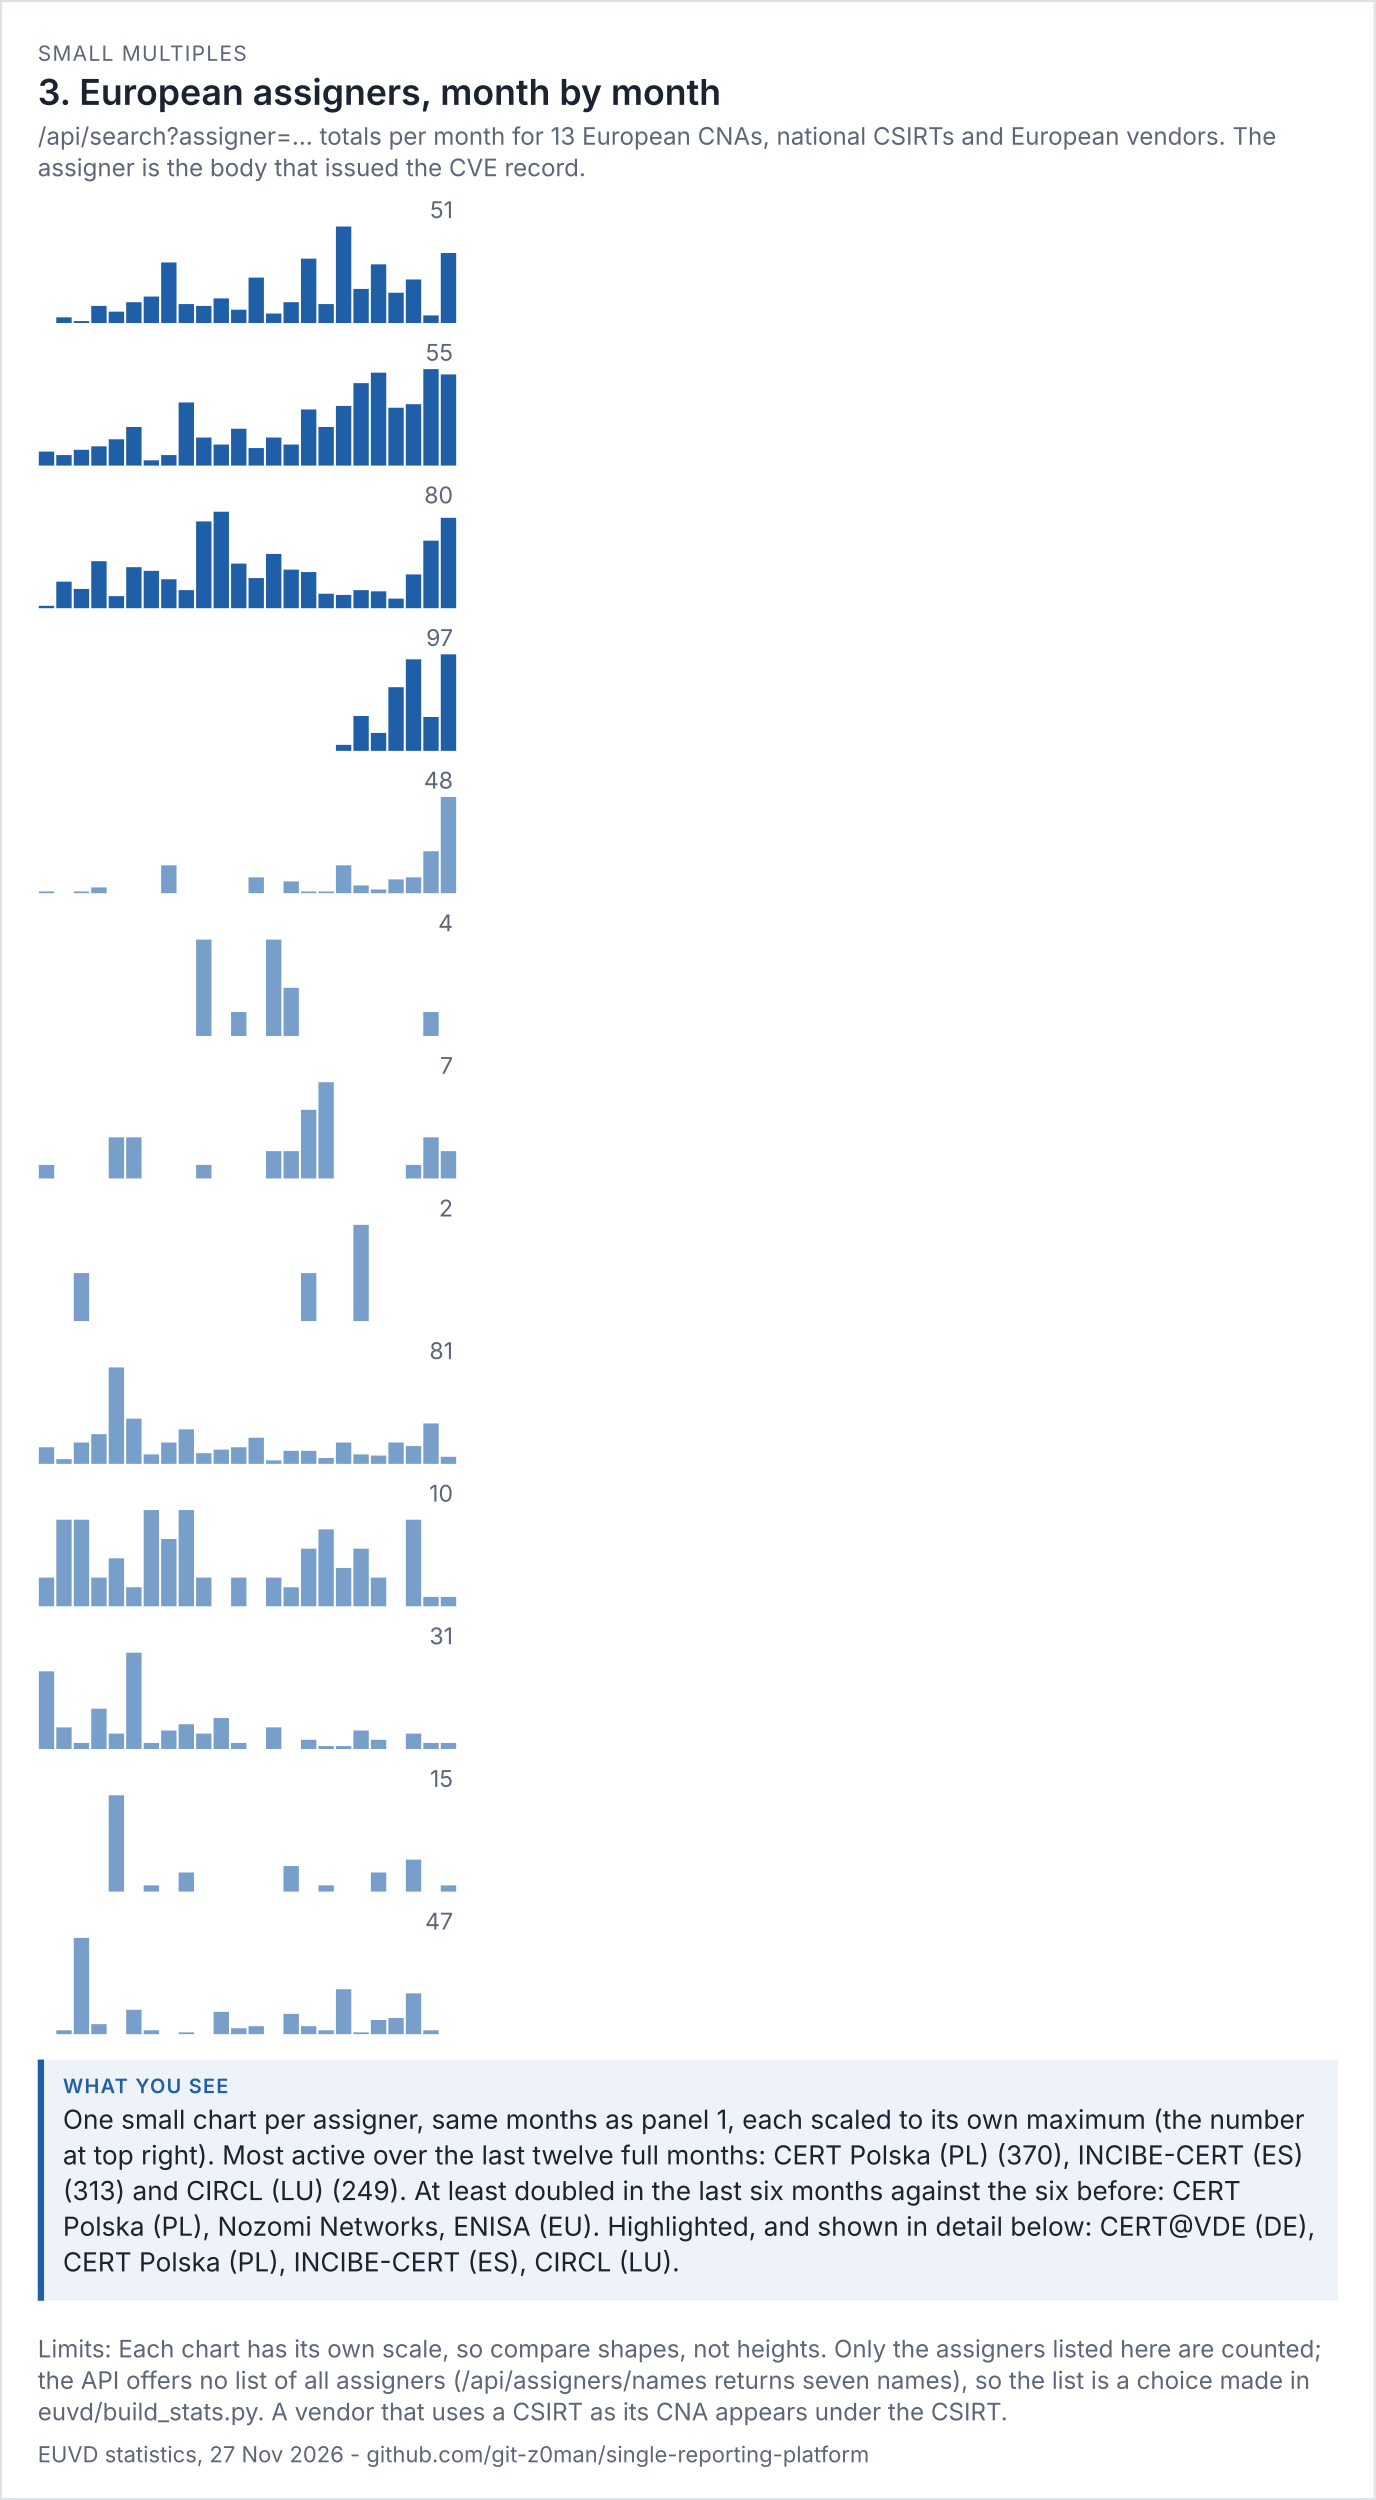
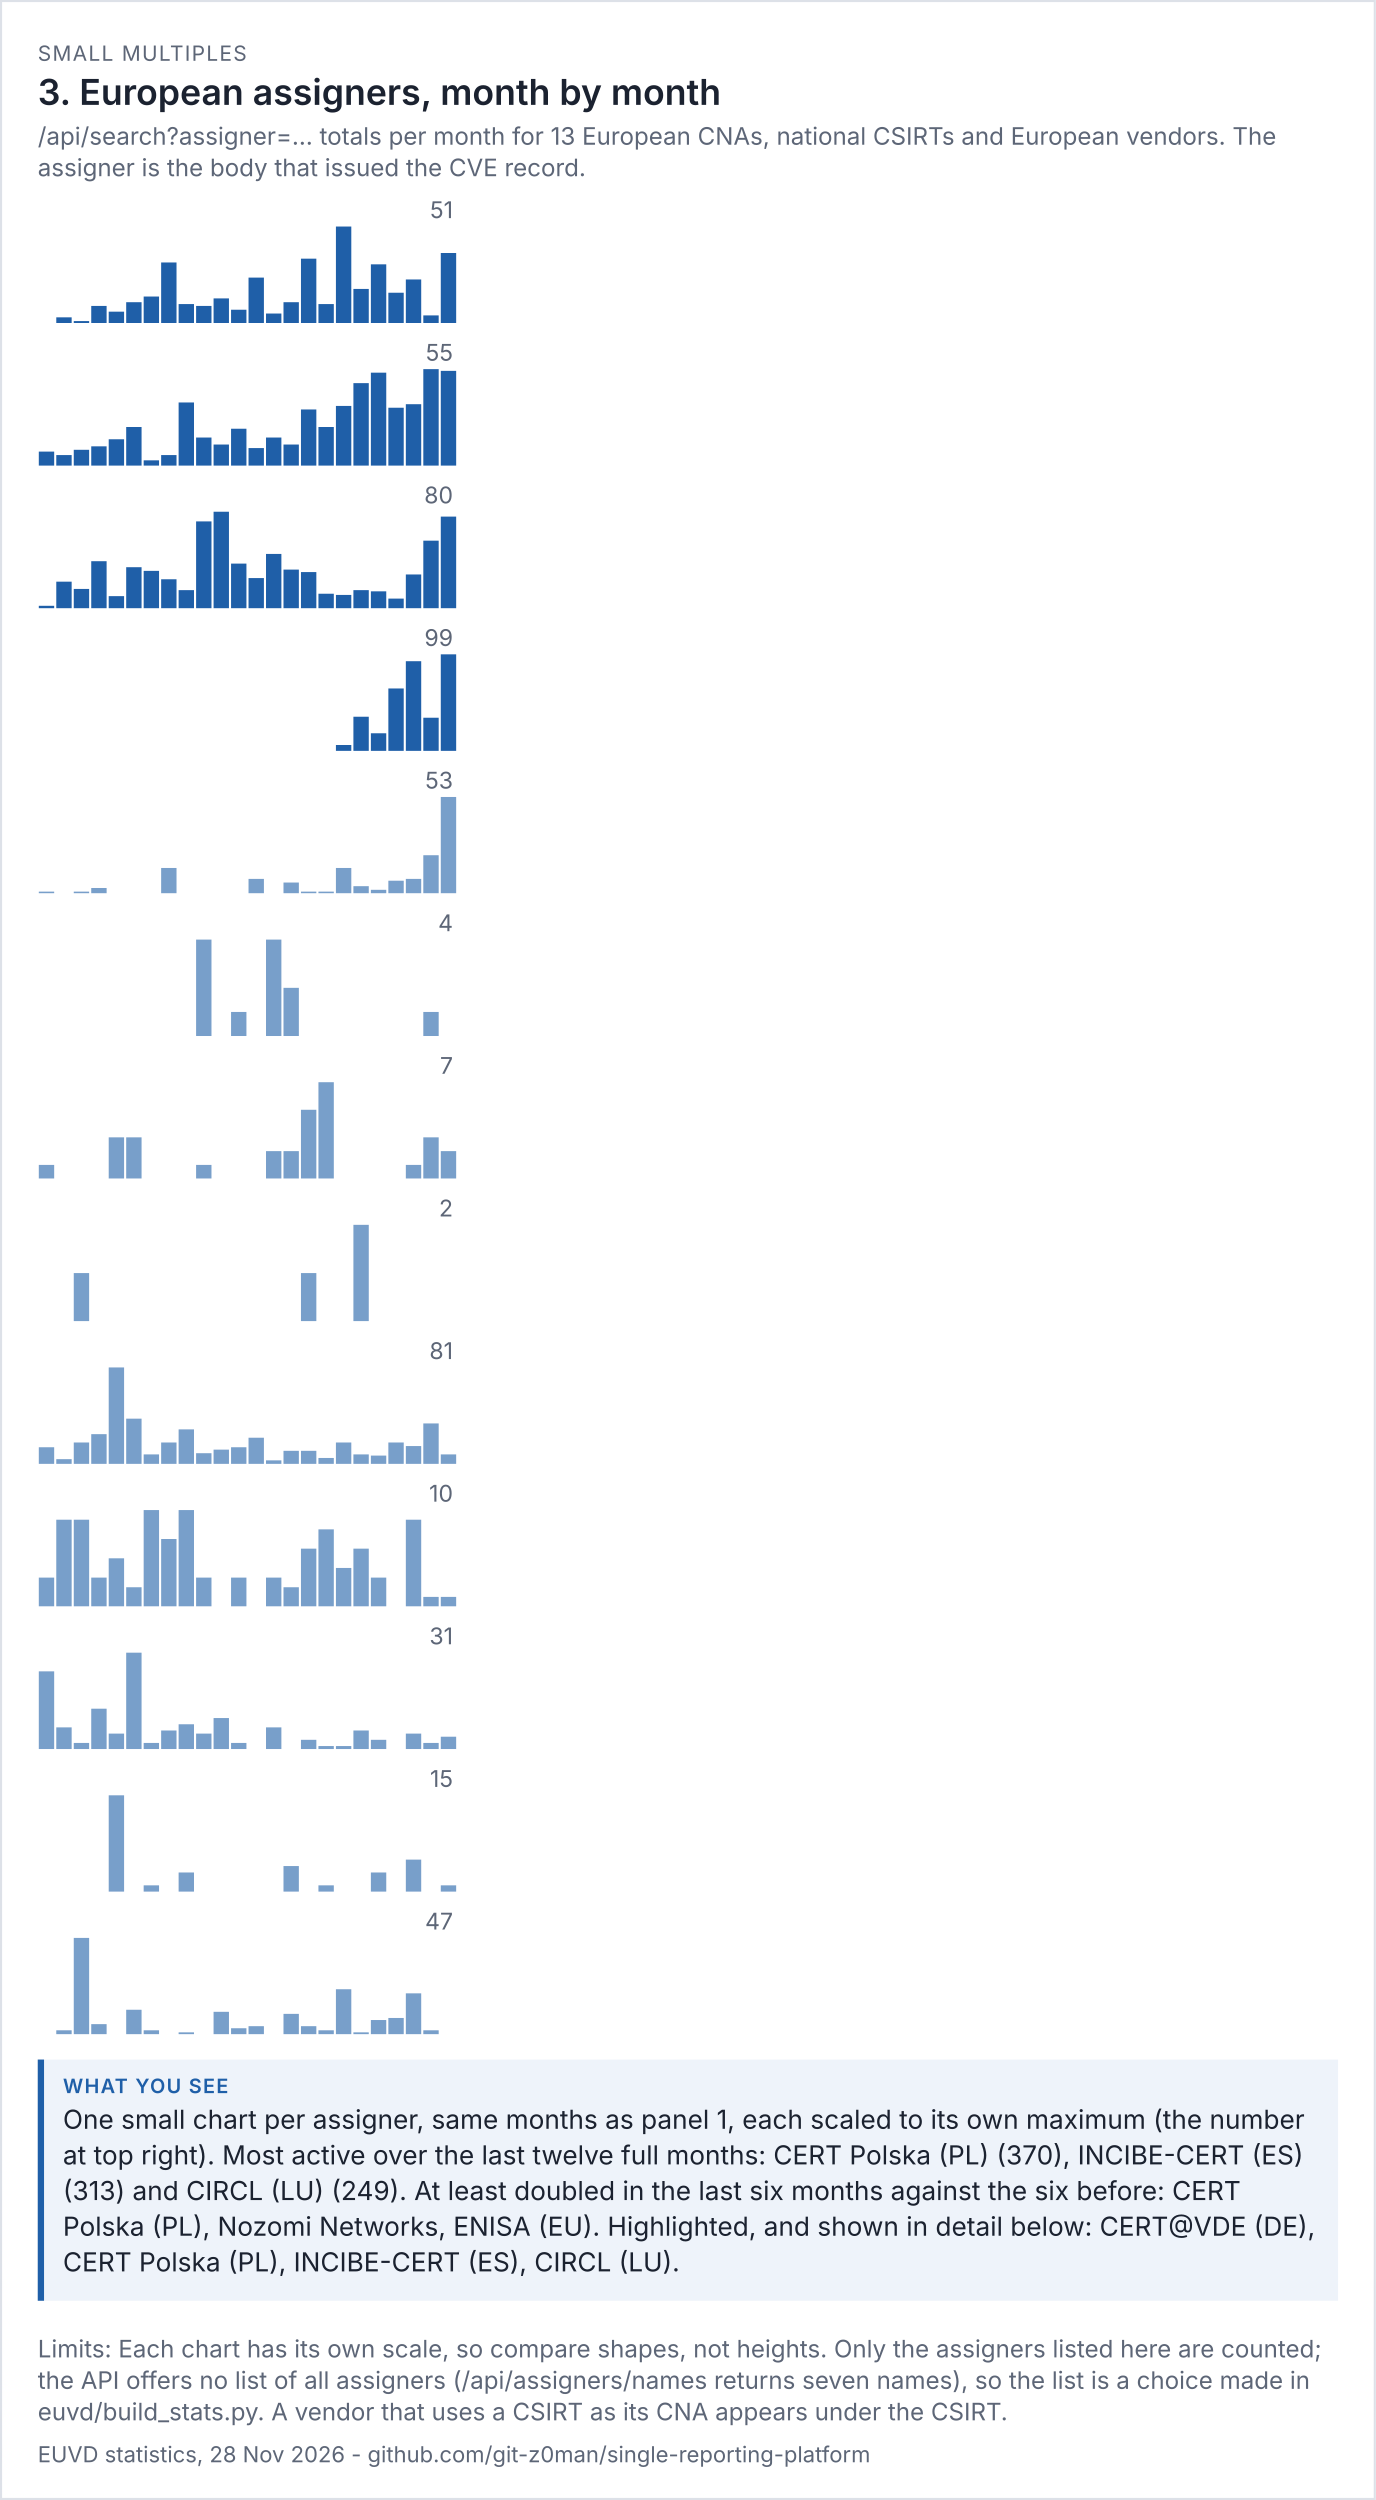
<svg xmlns="http://www.w3.org/2000/svg" viewBox="0 0 656 1192" width="656" height="1192" font-family="system-ui,-apple-system,'Segoe UI',sans-serif">
  <rect width="100%" height="100%" fill="#ffffff" />
  <rect x="0.5" y="0.5" width="655" height="1191" fill="none" stroke="#dde1e8" />
  <text x="18" y="29" font-size="10" letter-spacing="0.6" fill="#5d6677">SMALL MULTIPLES</text>
  <text x="18" y="50" font-size="17" fill="#1b2230" font-weight="600">3. European assigners, month by month</text>
  <text x="18" y="69" font-size="11.5" fill="#5d6677">/api/search?assigner=... totals per month for 13 European CNAs, national CSIRTs and European vendors. The</text>
  <text x="18" y="84" font-size="11.5" fill="#5d6677">assigner is the body that issued the CVE record.</text>
  <g transform="translate(18,94) scale(1)" font-size="11">
    <svg viewBox="0 0 200 60" role="img" width="200" height="60">
      <g>
        <text x="198" y="10" text-anchor="end" fill="rgb(93, 102, 119)">51</text>
        <rect x="0.5" y="60" width="7.333" height="0" fill="rgb(31, 95, 168)" opacity="1" />
        <rect x="8.833" y="57.294" width="7.333" height="2.706" fill="rgb(31, 95, 168)" opacity="1" />
        <rect x="17.167" y="59.098" width="7.333" height="0.902" fill="rgb(31, 95, 168)" opacity="1" />
        <rect x="25.5" y="51.882" width="7.333" height="8.118" fill="rgb(31, 95, 168)" opacity="1" />
        <rect x="33.833" y="54.588" width="7.333" height="5.412" fill="rgb(31, 95, 168)" opacity="1" />
        <rect x="42.167" y="50.078" width="7.333" height="9.922" fill="rgb(31, 95, 168)" opacity="1" />
        <rect x="50.5" y="47.373" width="7.333" height="12.627" fill="rgb(31, 95, 168)" opacity="1" />
        <rect x="58.833" y="31.137" width="7.333" height="28.863" fill="rgb(31, 95, 168)" opacity="1" />
        <rect x="67.167" y="50.98" width="7.333" height="9.02" fill="rgb(31, 95, 168)" opacity="1" />
        <rect x="75.5" y="51.882" width="7.333" height="8.118" fill="rgb(31, 95, 168)" opacity="1" />
        <rect x="83.833" y="48.275" width="7.333" height="11.725" fill="rgb(31, 95, 168)" opacity="1" />
        <rect x="92.167" y="53.686" width="7.333" height="6.314" fill="rgb(31, 95, 168)" opacity="1" />
        <rect x="100.5" y="38.353" width="7.333" height="21.647" fill="rgb(31, 95, 168)" opacity="1" />
        <rect x="108.833" y="55.49" width="7.333" height="4.51" fill="rgb(31, 95, 168)" opacity="1" />
        <rect x="117.167" y="50.078" width="7.333" height="9.922" fill="rgb(31, 95, 168)" opacity="1" />
        <rect x="125.5" y="29.333" width="7.333" height="30.667" fill="rgb(31, 95, 168)" opacity="1" />
        <rect x="133.833" y="50.98" width="7.333" height="9.02" fill="rgb(31, 95, 168)" opacity="1" />
        <rect x="142.167" y="14" width="7.333" height="46" fill="rgb(31, 95, 168)" opacity="1" />
        <rect x="150.5" y="43.765" width="7.333" height="16.235" fill="rgb(31, 95, 168)" opacity="1" />
        <rect x="158.833" y="32.039" width="7.333" height="27.961" fill="rgb(31, 95, 168)" opacity="1" />
        <rect x="167.167" y="45.569" width="7.333" height="14.431" fill="rgb(31, 95, 168)" opacity="1" />
        <rect x="175.5" y="39.255" width="7.333" height="20.745" fill="rgb(31, 95, 168)" opacity="1" />
        <rect x="183.833" y="56.392" width="7.333" height="3.608" fill="rgb(31, 95, 168)" opacity="1" />
        <rect x="192.167" y="26.627" width="7.333" height="33.373" fill="rgb(31, 95, 168)" opacity="1" />
      </g>
    </svg>
  </g>
  <g transform="translate(18,162) scale(1)" font-size="11">
    <svg viewBox="0 0 200 60" role="img" width="200" height="60">
      <g>
        <text x="198" y="10" text-anchor="end" fill="rgb(93, 102, 119)">55</text>
        <rect x="0.5" y="53.309" width="7.333" height="6.691" fill="rgb(31, 95, 168)" opacity="1" />
        <rect x="8.833" y="54.982" width="7.333" height="5.018" fill="rgb(31, 95, 168)" opacity="1" />
        <rect x="17.167" y="52.473" width="7.333" height="7.527" fill="rgb(31, 95, 168)" opacity="1" />
        <rect x="25.5" y="50.8" width="7.333" height="9.2" fill="rgb(31, 95, 168)" opacity="1" />
        <rect x="33.833" y="47.455" width="7.333" height="12.545" fill="rgb(31, 95, 168)" opacity="1" />
        <rect x="42.167" y="41.6" width="7.333" height="18.4" fill="rgb(31, 95, 168)" opacity="1" />
        <rect x="50.5" y="57.491" width="7.333" height="2.509" fill="rgb(31, 95, 168)" opacity="1" />
        <rect x="58.833" y="54.982" width="7.333" height="5.018" fill="rgb(31, 95, 168)" opacity="1" />
        <rect x="67.167" y="29.891" width="7.333" height="30.109" fill="rgb(31, 95, 168)" opacity="1" />
        <rect x="75.5" y="46.618" width="7.333" height="13.382" fill="rgb(31, 95, 168)" opacity="1" />
        <rect x="83.833" y="49.964" width="7.333" height="10.036" fill="rgb(31, 95, 168)" opacity="1" />
        <rect x="92.167" y="42.436" width="7.333" height="17.564" fill="rgb(31, 95, 168)" opacity="1" />
        <rect x="100.5" y="51.636" width="7.333" height="8.364" fill="rgb(31, 95, 168)" opacity="1" />
        <rect x="108.833" y="46.618" width="7.333" height="13.382" fill="rgb(31, 95, 168)" opacity="1" />
        <rect x="117.167" y="49.964" width="7.333" height="10.036" fill="rgb(31, 95, 168)" opacity="1" />
        <rect x="125.5" y="33.236" width="7.333" height="26.764" fill="rgb(31, 95, 168)" opacity="1" />
        <rect x="133.833" y="41.6" width="7.333" height="18.4" fill="rgb(31, 95, 168)" opacity="1" />
        <rect x="142.167" y="31.564" width="7.333" height="28.436" fill="rgb(31, 95, 168)" opacity="1" />
        <rect x="150.5" y="20.691" width="7.333" height="39.309" fill="rgb(31, 95, 168)" opacity="1" />
        <rect x="158.833" y="15.673" width="7.333" height="44.327" fill="rgb(31, 95, 168)" opacity="1" />
        <rect x="167.167" y="32.4" width="7.333" height="27.6" fill="rgb(31, 95, 168)" opacity="1" />
        <rect x="175.5" y="30.727" width="7.333" height="29.273" fill="rgb(31, 95, 168)" opacity="1" />
        <rect x="183.833" y="14" width="7.333" height="46" fill="rgb(31, 95, 168)" opacity="1" />
-         <rect x="192.167" y="16.509" width="7.333" height="43.491" fill="rgb(31, 95, 168)" opacity="1" />
+         <rect x="192.167" y="14.836" width="7.333" height="45.164" fill="rgb(31, 95, 168)" opacity="1" />
      </g>
    </svg>
  </g>
  <g transform="translate(18,230) scale(1)" font-size="11">
    <svg viewBox="0 0 200 60" role="img" width="200" height="60">
      <g>
        <text x="198" y="10" text-anchor="end" fill="rgb(93, 102, 119)">80</text>
        <rect x="0.5" y="58.85" width="7.333" height="1.15" fill="rgb(31, 95, 168)" opacity="1" />
        <rect x="8.833" y="47.35" width="7.333" height="12.65" fill="rgb(31, 95, 168)" opacity="1" />
        <rect x="17.167" y="50.8" width="7.333" height="9.2" fill="rgb(31, 95, 168)" opacity="1" />
        <rect x="25.5" y="37.575" width="7.333" height="22.425" fill="rgb(31, 95, 168)" opacity="1" />
        <rect x="33.833" y="54.25" width="7.333" height="5.75" fill="rgb(31, 95, 168)" opacity="1" />
        <rect x="42.167" y="40.45" width="7.333" height="19.55" fill="rgb(31, 95, 168)" opacity="1" />
        <rect x="50.5" y="42.175" width="7.333" height="17.825" fill="rgb(31, 95, 168)" opacity="1" />
        <rect x="58.833" y="46.2" width="7.333" height="13.8" fill="rgb(31, 95, 168)" opacity="1" />
        <rect x="67.167" y="51.375" width="7.333" height="8.625" fill="rgb(31, 95, 168)" opacity="1" />
        <rect x="75.5" y="18.6" width="7.333" height="41.4" fill="rgb(31, 95, 168)" opacity="1" />
        <rect x="83.833" y="14" width="7.333" height="46" fill="rgb(31, 95, 168)" opacity="1" />
        <rect x="92.167" y="38.725" width="7.333" height="21.275" fill="rgb(31, 95, 168)" opacity="1" />
        <rect x="100.5" y="45.625" width="7.333" height="14.375" fill="rgb(31, 95, 168)" opacity="1" />
        <rect x="108.833" y="34.125" width="7.333" height="25.875" fill="rgb(31, 95, 168)" opacity="1" />
        <rect x="117.167" y="41.6" width="7.333" height="18.4" fill="rgb(31, 95, 168)" opacity="1" />
        <rect x="125.5" y="42.75" width="7.333" height="17.25" fill="rgb(31, 95, 168)" opacity="1" />
        <rect x="133.833" y="53.1" width="7.333" height="6.9" fill="rgb(31, 95, 168)" opacity="1" />
        <rect x="142.167" y="53.675" width="7.333" height="6.325" fill="rgb(31, 95, 168)" opacity="1" />
        <rect x="150.5" y="51.375" width="7.333" height="8.625" fill="rgb(31, 95, 168)" opacity="1" />
        <rect x="158.833" y="51.95" width="7.333" height="8.05" fill="rgb(31, 95, 168)" opacity="1" />
        <rect x="167.167" y="55.4" width="7.333" height="4.6" fill="rgb(31, 95, 168)" opacity="1" />
        <rect x="175.5" y="43.9" width="7.333" height="16.1" fill="rgb(31, 95, 168)" opacity="1" />
        <rect x="183.833" y="27.8" width="7.333" height="32.2" fill="rgb(31, 95, 168)" opacity="1" />
-         <rect x="192.167" y="16.875" width="7.333" height="43.125" fill="rgb(31, 95, 168)" opacity="1" />
+         <rect x="192.167" y="16.3" width="7.333" height="43.7" fill="rgb(31, 95, 168)" opacity="1" />
      </g>
    </svg>
  </g>
  <g transform="translate(18,298) scale(1)" font-size="11">
    <svg viewBox="0 0 200 60" role="img" width="200" height="60">
      <g>
-         <text x="198" y="10" text-anchor="end" fill="rgb(93, 102, 119)">97</text>
+         <text x="198" y="10" text-anchor="end" fill="rgb(93, 102, 119)">99</text>
        <rect x="0.5" y="60" width="7.333" height="0" fill="rgb(31, 95, 168)" opacity="1" />
        <rect x="8.833" y="60" width="7.333" height="0" fill="rgb(31, 95, 168)" opacity="1" />
        <rect x="17.167" y="60" width="7.333" height="0" fill="rgb(31, 95, 168)" opacity="1" />
        <rect x="25.5" y="60" width="7.333" height="0" fill="rgb(31, 95, 168)" opacity="1" />
        <rect x="33.833" y="60" width="7.333" height="0" fill="rgb(31, 95, 168)" opacity="1" />
        <rect x="42.167" y="60" width="7.333" height="0" fill="rgb(31, 95, 168)" opacity="1" />
        <rect x="50.5" y="60" width="7.333" height="0" fill="rgb(31, 95, 168)" opacity="1" />
        <rect x="58.833" y="60" width="7.333" height="0" fill="rgb(31, 95, 168)" opacity="1" />
        <rect x="67.167" y="60" width="7.333" height="0" fill="rgb(31, 95, 168)" opacity="1" />
        <rect x="75.5" y="60" width="7.333" height="0" fill="rgb(31, 95, 168)" opacity="1" />
        <rect x="83.833" y="60" width="7.333" height="0" fill="rgb(31, 95, 168)" opacity="1" />
        <rect x="92.167" y="60" width="7.333" height="0" fill="rgb(31, 95, 168)" opacity="1" />
        <rect x="100.5" y="60" width="7.333" height="0" fill="rgb(31, 95, 168)" opacity="1" />
        <rect x="108.833" y="60" width="7.333" height="0" fill="rgb(31, 95, 168)" opacity="1" />
        <rect x="117.167" y="60" width="7.333" height="0" fill="rgb(31, 95, 168)" opacity="1" />
        <rect x="125.5" y="60" width="7.333" height="0" fill="rgb(31, 95, 168)" opacity="1" />
        <rect x="133.833" y="60" width="7.333" height="0" fill="rgb(31, 95, 168)" opacity="1" />
-         <rect x="142.167" y="57.155" width="7.333" height="2.845" fill="rgb(31, 95, 168)" opacity="1" />
-         <rect x="150.5" y="43.402" width="7.333" height="16.598" fill="rgb(31, 95, 168)" opacity="1" />
-         <rect x="158.833" y="51.464" width="7.333" height="8.536" fill="rgb(31, 95, 168)" opacity="1" />
-         <rect x="167.167" y="29.649" width="7.333" height="30.351" fill="rgb(31, 95, 168)" opacity="1" />
-         <rect x="175.5" y="16.371" width="7.333" height="43.629" fill="rgb(31, 95, 168)" opacity="1" />
-         <rect x="183.833" y="43.876" width="7.333" height="16.124" fill="rgb(31, 95, 168)" opacity="1" />
+         <rect x="142.167" y="57.212" width="7.333" height="2.788" fill="rgb(31, 95, 168)" opacity="1" />
+         <rect x="150.5" y="43.737" width="7.333" height="16.263" fill="rgb(31, 95, 168)" opacity="1" />
+         <rect x="158.833" y="51.636" width="7.333" height="8.364" fill="rgb(31, 95, 168)" opacity="1" />
+         <rect x="167.167" y="30.263" width="7.333" height="29.737" fill="rgb(31, 95, 168)" opacity="1" />
+         <rect x="175.5" y="17.253" width="7.333" height="42.747" fill="rgb(31, 95, 168)" opacity="1" />
+         <rect x="183.833" y="44.202" width="7.333" height="15.798" fill="rgb(31, 95, 168)" opacity="1" />
        <rect x="192.167" y="14" width="7.333" height="46" fill="rgb(31, 95, 168)" opacity="1" />
      </g>
    </svg>
  </g>
  <g transform="translate(18,366) scale(1)" font-size="11">
    <svg viewBox="0 0 200 60" role="img" width="200" height="60">
      <g>
-         <text x="198" y="10" text-anchor="end" fill="rgb(93, 102, 119)">48</text>
-         <rect x="0.5" y="59.042" width="7.333" height="0.958" fill="rgb(75, 127, 184)" opacity="0.75" />
+         <text x="198" y="10" text-anchor="end" fill="rgb(93, 102, 119)">53</text>
+         <rect x="0.5" y="59.132" width="7.333" height="0.868" fill="rgb(75, 127, 184)" opacity="0.75" />
        <rect x="8.833" y="60" width="7.333" height="0" fill="rgb(75, 127, 184)" opacity="0.75" />
-         <rect x="17.167" y="59.042" width="7.333" height="0.958" fill="rgb(75, 127, 184)" opacity="0.75" />
-         <rect x="25.5" y="57.125" width="7.333" height="2.875" fill="rgb(75, 127, 184)" opacity="0.75" />
+         <rect x="17.167" y="59.132" width="7.333" height="0.868" fill="rgb(75, 127, 184)" opacity="0.75" />
+         <rect x="25.5" y="57.396" width="7.333" height="2.604" fill="rgb(75, 127, 184)" opacity="0.75" />
        <rect x="33.833" y="60" width="7.333" height="0" fill="rgb(75, 127, 184)" opacity="0.75" />
        <rect x="42.167" y="60" width="7.333" height="0" fill="rgb(75, 127, 184)" opacity="0.75" />
        <rect x="50.5" y="60" width="7.333" height="0" fill="rgb(75, 127, 184)" opacity="0.75" />
-         <rect x="58.833" y="46.583" width="7.333" height="13.417" fill="rgb(75, 127, 184)" opacity="0.75" />
+         <rect x="58.833" y="47.849" width="7.333" height="12.151" fill="rgb(75, 127, 184)" opacity="0.75" />
        <rect x="67.167" y="60" width="7.333" height="0" fill="rgb(75, 127, 184)" opacity="0.75" />
        <rect x="75.5" y="60" width="7.333" height="0" fill="rgb(75, 127, 184)" opacity="0.75" />
        <rect x="83.833" y="60" width="7.333" height="0" fill="rgb(75, 127, 184)" opacity="0.75" />
        <rect x="92.167" y="60" width="7.333" height="0" fill="rgb(75, 127, 184)" opacity="0.75" />
-         <rect x="100.5" y="52.333" width="7.333" height="7.667" fill="rgb(75, 127, 184)" opacity="0.75" />
+         <rect x="100.5" y="53.057" width="7.333" height="6.943" fill="rgb(75, 127, 184)" opacity="0.75" />
        <rect x="108.833" y="60" width="7.333" height="0" fill="rgb(75, 127, 184)" opacity="0.75" />
-         <rect x="117.167" y="54.25" width="7.333" height="5.75" fill="rgb(75, 127, 184)" opacity="0.75" />
-         <rect x="125.5" y="59.042" width="7.333" height="0.958" fill="rgb(75, 127, 184)" opacity="0.75" />
-         <rect x="133.833" y="59.042" width="7.333" height="0.958" fill="rgb(75, 127, 184)" opacity="0.75" />
-         <rect x="142.167" y="46.583" width="7.333" height="13.417" fill="rgb(75, 127, 184)" opacity="0.75" />
-         <rect x="150.5" y="56.167" width="7.333" height="3.833" fill="rgb(75, 127, 184)" opacity="0.75" />
-         <rect x="158.833" y="58.083" width="7.333" height="1.917" fill="rgb(75, 127, 184)" opacity="0.75" />
-         <rect x="167.167" y="53.292" width="7.333" height="6.708" fill="rgb(75, 127, 184)" opacity="0.75" />
-         <rect x="175.5" y="52.333" width="7.333" height="7.667" fill="rgb(75, 127, 184)" opacity="0.75" />
-         <rect x="183.833" y="39.875" width="7.333" height="20.125" fill="rgb(75, 127, 184)" opacity="0.75" />
+         <rect x="117.167" y="54.792" width="7.333" height="5.208" fill="rgb(75, 127, 184)" opacity="0.75" />
+         <rect x="125.5" y="59.132" width="7.333" height="0.868" fill="rgb(75, 127, 184)" opacity="0.75" />
+         <rect x="133.833" y="59.132" width="7.333" height="0.868" fill="rgb(75, 127, 184)" opacity="0.75" />
+         <rect x="142.167" y="47.849" width="7.333" height="12.151" fill="rgb(75, 127, 184)" opacity="0.75" />
+         <rect x="150.5" y="56.528" width="7.333" height="3.472" fill="rgb(75, 127, 184)" opacity="0.75" />
+         <rect x="158.833" y="58.264" width="7.333" height="1.736" fill="rgb(75, 127, 184)" opacity="0.75" />
+         <rect x="167.167" y="53.925" width="7.333" height="6.075" fill="rgb(75, 127, 184)" opacity="0.75" />
+         <rect x="175.5" y="53.057" width="7.333" height="6.943" fill="rgb(75, 127, 184)" opacity="0.75" />
+         <rect x="183.833" y="41.774" width="7.333" height="18.226" fill="rgb(75, 127, 184)" opacity="0.75" />
        <rect x="192.167" y="14" width="7.333" height="46" fill="rgb(75, 127, 184)" opacity="0.75" />
      </g>
    </svg>
  </g>
  <g transform="translate(18,434) scale(1)" font-size="11">
    <svg viewBox="0 0 200 60" role="img" width="200" height="60">
      <g>
        <text x="198" y="10" text-anchor="end" fill="rgb(93, 102, 119)">4</text>
        <rect x="0.5" y="60" width="7.333" height="0" fill="rgb(75, 127, 184)" opacity="0.75" />
        <rect x="8.833" y="60" width="7.333" height="0" fill="rgb(75, 127, 184)" opacity="0.75" />
        <rect x="17.167" y="60" width="7.333" height="0" fill="rgb(75, 127, 184)" opacity="0.75" />
        <rect x="25.5" y="60" width="7.333" height="0" fill="rgb(75, 127, 184)" opacity="0.75" />
        <rect x="33.833" y="60" width="7.333" height="0" fill="rgb(75, 127, 184)" opacity="0.75" />
        <rect x="42.167" y="60" width="7.333" height="0" fill="rgb(75, 127, 184)" opacity="0.75" />
        <rect x="50.5" y="60" width="7.333" height="0" fill="rgb(75, 127, 184)" opacity="0.75" />
        <rect x="58.833" y="60" width="7.333" height="0" fill="rgb(75, 127, 184)" opacity="0.75" />
        <rect x="67.167" y="60" width="7.333" height="0" fill="rgb(75, 127, 184)" opacity="0.75" />
        <rect x="75.5" y="14" width="7.333" height="46" fill="rgb(75, 127, 184)" opacity="0.75" />
        <rect x="83.833" y="60" width="7.333" height="0" fill="rgb(75, 127, 184)" opacity="0.75" />
        <rect x="92.167" y="48.5" width="7.333" height="11.5" fill="rgb(75, 127, 184)" opacity="0.75" />
        <rect x="100.5" y="60" width="7.333" height="0" fill="rgb(75, 127, 184)" opacity="0.75" />
        <rect x="108.833" y="14" width="7.333" height="46" fill="rgb(75, 127, 184)" opacity="0.75" />
        <rect x="117.167" y="37" width="7.333" height="23" fill="rgb(75, 127, 184)" opacity="0.75" />
        <rect x="125.5" y="60" width="7.333" height="0" fill="rgb(75, 127, 184)" opacity="0.75" />
        <rect x="133.833" y="60" width="7.333" height="0" fill="rgb(75, 127, 184)" opacity="0.75" />
        <rect x="142.167" y="60" width="7.333" height="0" fill="rgb(75, 127, 184)" opacity="0.75" />
        <rect x="150.5" y="60" width="7.333" height="0" fill="rgb(75, 127, 184)" opacity="0.75" />
        <rect x="158.833" y="60" width="7.333" height="0" fill="rgb(75, 127, 184)" opacity="0.75" />
        <rect x="167.167" y="60" width="7.333" height="0" fill="rgb(75, 127, 184)" opacity="0.75" />
        <rect x="175.5" y="60" width="7.333" height="0" fill="rgb(75, 127, 184)" opacity="0.75" />
        <rect x="183.833" y="48.5" width="7.333" height="11.5" fill="rgb(75, 127, 184)" opacity="0.75" />
        <rect x="192.167" y="60" width="7.333" height="0" fill="rgb(75, 127, 184)" opacity="0.75" />
      </g>
    </svg>
  </g>
  <g transform="translate(18,502) scale(1)" font-size="11">
    <svg viewBox="0 0 200 60" role="img" width="200" height="60">
      <g>
        <text x="198" y="10" text-anchor="end" fill="rgb(93, 102, 119)">7</text>
        <rect x="0.5" y="53.429" width="7.333" height="6.571" fill="rgb(75, 127, 184)" opacity="0.75" />
        <rect x="8.833" y="60" width="7.333" height="0" fill="rgb(75, 127, 184)" opacity="0.75" />
        <rect x="17.167" y="60" width="7.333" height="0" fill="rgb(75, 127, 184)" opacity="0.75" />
        <rect x="25.5" y="60" width="7.333" height="0" fill="rgb(75, 127, 184)" opacity="0.75" />
        <rect x="33.833" y="40.286" width="7.333" height="19.714" fill="rgb(75, 127, 184)" opacity="0.75" />
        <rect x="42.167" y="40.286" width="7.333" height="19.714" fill="rgb(75, 127, 184)" opacity="0.75" />
        <rect x="50.5" y="60" width="7.333" height="0" fill="rgb(75, 127, 184)" opacity="0.75" />
        <rect x="58.833" y="60" width="7.333" height="0" fill="rgb(75, 127, 184)" opacity="0.75" />
        <rect x="67.167" y="60" width="7.333" height="0" fill="rgb(75, 127, 184)" opacity="0.75" />
        <rect x="75.5" y="53.429" width="7.333" height="6.571" fill="rgb(75, 127, 184)" opacity="0.75" />
        <rect x="83.833" y="60" width="7.333" height="0" fill="rgb(75, 127, 184)" opacity="0.75" />
        <rect x="92.167" y="60" width="7.333" height="0" fill="rgb(75, 127, 184)" opacity="0.75" />
        <rect x="100.5" y="60" width="7.333" height="0" fill="rgb(75, 127, 184)" opacity="0.75" />
        <rect x="108.833" y="46.857" width="7.333" height="13.143" fill="rgb(75, 127, 184)" opacity="0.75" />
        <rect x="117.167" y="46.857" width="7.333" height="13.143" fill="rgb(75, 127, 184)" opacity="0.75" />
        <rect x="125.5" y="27.143" width="7.333" height="32.857" fill="rgb(75, 127, 184)" opacity="0.75" />
        <rect x="133.833" y="14" width="7.333" height="46" fill="rgb(75, 127, 184)" opacity="0.75" />
        <rect x="142.167" y="60" width="7.333" height="0" fill="rgb(75, 127, 184)" opacity="0.75" />
        <rect x="150.5" y="60" width="7.333" height="0" fill="rgb(75, 127, 184)" opacity="0.75" />
        <rect x="158.833" y="60" width="7.333" height="0" fill="rgb(75, 127, 184)" opacity="0.75" />
        <rect x="167.167" y="60" width="7.333" height="0" fill="rgb(75, 127, 184)" opacity="0.75" />
        <rect x="175.5" y="53.429" width="7.333" height="6.571" fill="rgb(75, 127, 184)" opacity="0.75" />
        <rect x="183.833" y="40.286" width="7.333" height="19.714" fill="rgb(75, 127, 184)" opacity="0.75" />
        <rect x="192.167" y="46.857" width="7.333" height="13.143" fill="rgb(75, 127, 184)" opacity="0.75" />
      </g>
    </svg>
  </g>
  <g transform="translate(18,570) scale(1)" font-size="11">
    <svg viewBox="0 0 200 60" role="img" width="200" height="60">
      <g>
        <text x="198" y="10" text-anchor="end" fill="rgb(93, 102, 119)">2</text>
        <rect x="0.5" y="60" width="7.333" height="0" fill="rgb(75, 127, 184)" opacity="0.75" />
        <rect x="8.833" y="60" width="7.333" height="0" fill="rgb(75, 127, 184)" opacity="0.75" />
        <rect x="17.167" y="37" width="7.333" height="23" fill="rgb(75, 127, 184)" opacity="0.75" />
        <rect x="25.5" y="60" width="7.333" height="0" fill="rgb(75, 127, 184)" opacity="0.75" />
        <rect x="33.833" y="60" width="7.333" height="0" fill="rgb(75, 127, 184)" opacity="0.75" />
        <rect x="42.167" y="60" width="7.333" height="0" fill="rgb(75, 127, 184)" opacity="0.75" />
        <rect x="50.5" y="60" width="7.333" height="0" fill="rgb(75, 127, 184)" opacity="0.75" />
        <rect x="58.833" y="60" width="7.333" height="0" fill="rgb(75, 127, 184)" opacity="0.75" />
        <rect x="67.167" y="60" width="7.333" height="0" fill="rgb(75, 127, 184)" opacity="0.75" />
        <rect x="75.5" y="60" width="7.333" height="0" fill="rgb(75, 127, 184)" opacity="0.75" />
        <rect x="83.833" y="60" width="7.333" height="0" fill="rgb(75, 127, 184)" opacity="0.75" />
        <rect x="92.167" y="60" width="7.333" height="0" fill="rgb(75, 127, 184)" opacity="0.75" />
        <rect x="100.5" y="60" width="7.333" height="0" fill="rgb(75, 127, 184)" opacity="0.75" />
        <rect x="108.833" y="60" width="7.333" height="0" fill="rgb(75, 127, 184)" opacity="0.75" />
        <rect x="117.167" y="60" width="7.333" height="0" fill="rgb(75, 127, 184)" opacity="0.75" />
        <rect x="125.5" y="37" width="7.333" height="23" fill="rgb(75, 127, 184)" opacity="0.75" />
        <rect x="133.833" y="60" width="7.333" height="0" fill="rgb(75, 127, 184)" opacity="0.75" />
        <rect x="142.167" y="60" width="7.333" height="0" fill="rgb(75, 127, 184)" opacity="0.75" />
        <rect x="150.5" y="14" width="7.333" height="46" fill="rgb(75, 127, 184)" opacity="0.75" />
        <rect x="158.833" y="60" width="7.333" height="0" fill="rgb(75, 127, 184)" opacity="0.75" />
        <rect x="167.167" y="60" width="7.333" height="0" fill="rgb(75, 127, 184)" opacity="0.75" />
        <rect x="175.5" y="60" width="7.333" height="0" fill="rgb(75, 127, 184)" opacity="0.75" />
        <rect x="183.833" y="60" width="7.333" height="0" fill="rgb(75, 127, 184)" opacity="0.75" />
        <rect x="192.167" y="60" width="7.333" height="0" fill="rgb(75, 127, 184)" opacity="0.75" />
      </g>
    </svg>
  </g>
  <g transform="translate(18,638) scale(1)" font-size="11">
    <svg viewBox="0 0 200 60" role="img" width="200" height="60">
      <g>
        <text x="198" y="10" text-anchor="end" fill="rgb(93, 102, 119)">81</text>
        <rect x="0.5" y="52.049" width="7.333" height="7.951" fill="rgb(75, 127, 184)" opacity="0.75" />
        <rect x="8.833" y="57.728" width="7.333" height="2.272" fill="rgb(75, 127, 184)" opacity="0.75" />
        <rect x="17.167" y="49.778" width="7.333" height="10.222" fill="rgb(75, 127, 184)" opacity="0.75" />
        <rect x="25.5" y="45.802" width="7.333" height="14.198" fill="rgb(75, 127, 184)" opacity="0.75" />
        <rect x="33.833" y="14" width="7.333" height="46" fill="rgb(75, 127, 184)" opacity="0.75" />
        <rect x="42.167" y="38.42" width="7.333" height="21.58" fill="rgb(75, 127, 184)" opacity="0.75" />
        <rect x="50.5" y="55.457" width="7.333" height="4.543" fill="rgb(75, 127, 184)" opacity="0.75" />
        <rect x="58.833" y="49.778" width="7.333" height="10.222" fill="rgb(75, 127, 184)" opacity="0.75" />
        <rect x="67.167" y="43.531" width="7.333" height="16.469" fill="rgb(75, 127, 184)" opacity="0.75" />
        <rect x="75.5" y="54.889" width="7.333" height="5.111" fill="rgb(75, 127, 184)" opacity="0.75" />
        <rect x="83.833" y="53.185" width="7.333" height="6.815" fill="rgb(75, 127, 184)" opacity="0.75" />
        <rect x="92.167" y="52.049" width="7.333" height="7.951" fill="rgb(75, 127, 184)" opacity="0.75" />
        <rect x="100.5" y="47.506" width="7.333" height="12.494" fill="rgb(75, 127, 184)" opacity="0.75" />
        <rect x="108.833" y="58.296" width="7.333" height="1.704" fill="rgb(75, 127, 184)" opacity="0.75" />
        <rect x="117.167" y="53.753" width="7.333" height="6.247" fill="rgb(75, 127, 184)" opacity="0.75" />
        <rect x="125.5" y="53.753" width="7.333" height="6.247" fill="rgb(75, 127, 184)" opacity="0.75" />
        <rect x="133.833" y="57.16" width="7.333" height="2.84" fill="rgb(75, 127, 184)" opacity="0.75" />
        <rect x="142.167" y="49.778" width="7.333" height="10.222" fill="rgb(75, 127, 184)" opacity="0.75" />
        <rect x="150.5" y="55.457" width="7.333" height="4.543" fill="rgb(75, 127, 184)" opacity="0.75" />
        <rect x="158.833" y="56.025" width="7.333" height="3.975" fill="rgb(75, 127, 184)" opacity="0.75" />
        <rect x="167.167" y="49.778" width="7.333" height="10.222" fill="rgb(75, 127, 184)" opacity="0.75" />
        <rect x="175.5" y="51.481" width="7.333" height="8.519" fill="rgb(75, 127, 184)" opacity="0.75" />
        <rect x="183.833" y="40.691" width="7.333" height="19.309" fill="rgb(75, 127, 184)" opacity="0.75" />
-         <rect x="192.167" y="56.593" width="7.333" height="3.407" fill="rgb(75, 127, 184)" opacity="0.75" />
+         <rect x="192.167" y="55.457" width="7.333" height="4.543" fill="rgb(75, 127, 184)" opacity="0.75" />
      </g>
    </svg>
  </g>
  <g transform="translate(18,706) scale(1)" font-size="11">
    <svg viewBox="0 0 200 60" role="img" width="200" height="60">
      <g>
        <text x="198" y="10" text-anchor="end" fill="rgb(93, 102, 119)">10</text>
        <rect x="0.5" y="46.2" width="7.333" height="13.8" fill="rgb(75, 127, 184)" opacity="0.75" />
        <rect x="8.833" y="18.6" width="7.333" height="41.4" fill="rgb(75, 127, 184)" opacity="0.75" />
        <rect x="17.167" y="18.6" width="7.333" height="41.4" fill="rgb(75, 127, 184)" opacity="0.75" />
        <rect x="25.5" y="46.2" width="7.333" height="13.8" fill="rgb(75, 127, 184)" opacity="0.75" />
        <rect x="33.833" y="37" width="7.333" height="23" fill="rgb(75, 127, 184)" opacity="0.75" />
        <rect x="42.167" y="50.8" width="7.333" height="9.2" fill="rgb(75, 127, 184)" opacity="0.75" />
        <rect x="50.5" y="14" width="7.333" height="46" fill="rgb(75, 127, 184)" opacity="0.75" />
        <rect x="58.833" y="27.8" width="7.333" height="32.2" fill="rgb(75, 127, 184)" opacity="0.75" />
        <rect x="67.167" y="14" width="7.333" height="46" fill="rgb(75, 127, 184)" opacity="0.75" />
        <rect x="75.5" y="46.2" width="7.333" height="13.8" fill="rgb(75, 127, 184)" opacity="0.75" />
        <rect x="83.833" y="60" width="7.333" height="0" fill="rgb(75, 127, 184)" opacity="0.75" />
        <rect x="92.167" y="46.2" width="7.333" height="13.8" fill="rgb(75, 127, 184)" opacity="0.75" />
        <rect x="100.5" y="60" width="7.333" height="0" fill="rgb(75, 127, 184)" opacity="0.75" />
        <rect x="108.833" y="46.2" width="7.333" height="13.8" fill="rgb(75, 127, 184)" opacity="0.75" />
        <rect x="117.167" y="50.8" width="7.333" height="9.2" fill="rgb(75, 127, 184)" opacity="0.75" />
        <rect x="125.5" y="32.4" width="7.333" height="27.6" fill="rgb(75, 127, 184)" opacity="0.75" />
        <rect x="133.833" y="23.2" width="7.333" height="36.8" fill="rgb(75, 127, 184)" opacity="0.75" />
        <rect x="142.167" y="41.6" width="7.333" height="18.4" fill="rgb(75, 127, 184)" opacity="0.75" />
        <rect x="150.5" y="32.4" width="7.333" height="27.6" fill="rgb(75, 127, 184)" opacity="0.75" />
        <rect x="158.833" y="46.2" width="7.333" height="13.8" fill="rgb(75, 127, 184)" opacity="0.75" />
        <rect x="167.167" y="60" width="7.333" height="0" fill="rgb(75, 127, 184)" opacity="0.75" />
        <rect x="175.5" y="18.6" width="7.333" height="41.4" fill="rgb(75, 127, 184)" opacity="0.75" />
        <rect x="183.833" y="55.4" width="7.333" height="4.6" fill="rgb(75, 127, 184)" opacity="0.75" />
        <rect x="192.167" y="55.4" width="7.333" height="4.6" fill="rgb(75, 127, 184)" opacity="0.75" />
      </g>
    </svg>
  </g>
  <g transform="translate(18,774) scale(1)" font-size="11">
    <svg viewBox="0 0 200 60" role="img" width="200" height="60">
      <g>
        <text x="198" y="10" text-anchor="end" fill="rgb(93, 102, 119)">31</text>
        <rect x="0.5" y="22.903" width="7.333" height="37.097" fill="rgb(75, 127, 184)" opacity="0.75" />
        <rect x="8.833" y="49.613" width="7.333" height="10.387" fill="rgb(75, 127, 184)" opacity="0.75" />
        <rect x="17.167" y="57.032" width="7.333" height="2.968" fill="rgb(75, 127, 184)" opacity="0.75" />
        <rect x="25.5" y="40.71" width="7.333" height="19.29" fill="rgb(75, 127, 184)" opacity="0.75" />
        <rect x="33.833" y="52.581" width="7.333" height="7.419" fill="rgb(75, 127, 184)" opacity="0.75" />
        <rect x="42.167" y="14" width="7.333" height="46" fill="rgb(75, 127, 184)" opacity="0.75" />
        <rect x="50.5" y="57.032" width="7.333" height="2.968" fill="rgb(75, 127, 184)" opacity="0.75" />
        <rect x="58.833" y="51.097" width="7.333" height="8.903" fill="rgb(75, 127, 184)" opacity="0.75" />
        <rect x="67.167" y="48.129" width="7.333" height="11.871" fill="rgb(75, 127, 184)" opacity="0.75" />
        <rect x="75.5" y="52.581" width="7.333" height="7.419" fill="rgb(75, 127, 184)" opacity="0.75" />
        <rect x="83.833" y="45.161" width="7.333" height="14.839" fill="rgb(75, 127, 184)" opacity="0.75" />
        <rect x="92.167" y="57.032" width="7.333" height="2.968" fill="rgb(75, 127, 184)" opacity="0.75" />
        <rect x="100.5" y="60" width="7.333" height="0" fill="rgb(75, 127, 184)" opacity="0.75" />
        <rect x="108.833" y="49.613" width="7.333" height="10.387" fill="rgb(75, 127, 184)" opacity="0.75" />
        <rect x="117.167" y="60" width="7.333" height="0" fill="rgb(75, 127, 184)" opacity="0.75" />
        <rect x="125.5" y="55.548" width="7.333" height="4.452" fill="rgb(75, 127, 184)" opacity="0.75" />
        <rect x="133.833" y="58.516" width="7.333" height="1.484" fill="rgb(75, 127, 184)" opacity="0.75" />
        <rect x="142.167" y="58.516" width="7.333" height="1.484" fill="rgb(75, 127, 184)" opacity="0.75" />
        <rect x="150.5" y="51.097" width="7.333" height="8.903" fill="rgb(75, 127, 184)" opacity="0.75" />
        <rect x="158.833" y="55.548" width="7.333" height="4.452" fill="rgb(75, 127, 184)" opacity="0.75" />
        <rect x="167.167" y="60" width="7.333" height="0" fill="rgb(75, 127, 184)" opacity="0.75" />
        <rect x="175.5" y="52.581" width="7.333" height="7.419" fill="rgb(75, 127, 184)" opacity="0.75" />
        <rect x="183.833" y="57.032" width="7.333" height="2.968" fill="rgb(75, 127, 184)" opacity="0.75" />
-         <rect x="192.167" y="57.032" width="7.333" height="2.968" fill="rgb(75, 127, 184)" opacity="0.75" />
+         <rect x="192.167" y="54.065" width="7.333" height="5.935" fill="rgb(75, 127, 184)" opacity="0.75" />
      </g>
    </svg>
  </g>
  <g transform="translate(18,842) scale(1)" font-size="11">
    <svg viewBox="0 0 200 60" role="img" width="200" height="60">
      <g>
        <text x="198" y="10" text-anchor="end" fill="rgb(93, 102, 119)">15</text>
        <rect x="0.5" y="60" width="7.333" height="0" fill="rgb(75, 127, 184)" opacity="0.75" />
        <rect x="8.833" y="60" width="7.333" height="0" fill="rgb(75, 127, 184)" opacity="0.75" />
        <rect x="17.167" y="60" width="7.333" height="0" fill="rgb(75, 127, 184)" opacity="0.75" />
        <rect x="25.5" y="60" width="7.333" height="0" fill="rgb(75, 127, 184)" opacity="0.75" />
        <rect x="33.833" y="14" width="7.333" height="46" fill="rgb(75, 127, 184)" opacity="0.75" />
        <rect x="42.167" y="60" width="7.333" height="0" fill="rgb(75, 127, 184)" opacity="0.75" />
        <rect x="50.5" y="56.933" width="7.333" height="3.067" fill="rgb(75, 127, 184)" opacity="0.75" />
        <rect x="58.833" y="60" width="7.333" height="0" fill="rgb(75, 127, 184)" opacity="0.75" />
        <rect x="67.167" y="50.8" width="7.333" height="9.2" fill="rgb(75, 127, 184)" opacity="0.75" />
        <rect x="75.5" y="60" width="7.333" height="0" fill="rgb(75, 127, 184)" opacity="0.75" />
        <rect x="83.833" y="60" width="7.333" height="0" fill="rgb(75, 127, 184)" opacity="0.75" />
        <rect x="92.167" y="60" width="7.333" height="0" fill="rgb(75, 127, 184)" opacity="0.75" />
        <rect x="100.5" y="60" width="7.333" height="0" fill="rgb(75, 127, 184)" opacity="0.75" />
        <rect x="108.833" y="60" width="7.333" height="0" fill="rgb(75, 127, 184)" opacity="0.75" />
        <rect x="117.167" y="47.733" width="7.333" height="12.267" fill="rgb(75, 127, 184)" opacity="0.75" />
        <rect x="125.5" y="60" width="7.333" height="0" fill="rgb(75, 127, 184)" opacity="0.75" />
        <rect x="133.833" y="56.933" width="7.333" height="3.067" fill="rgb(75, 127, 184)" opacity="0.75" />
        <rect x="142.167" y="60" width="7.333" height="0" fill="rgb(75, 127, 184)" opacity="0.75" />
        <rect x="150.5" y="60" width="7.333" height="0" fill="rgb(75, 127, 184)" opacity="0.75" />
        <rect x="158.833" y="50.8" width="7.333" height="9.2" fill="rgb(75, 127, 184)" opacity="0.75" />
        <rect x="167.167" y="60" width="7.333" height="0" fill="rgb(75, 127, 184)" opacity="0.75" />
        <rect x="175.5" y="44.667" width="7.333" height="15.333" fill="rgb(75, 127, 184)" opacity="0.75" />
        <rect x="183.833" y="60" width="7.333" height="0" fill="rgb(75, 127, 184)" opacity="0.75" />
        <rect x="192.167" y="56.933" width="7.333" height="3.067" fill="rgb(75, 127, 184)" opacity="0.75" />
      </g>
    </svg>
  </g>
  <g transform="translate(18,910) scale(1)" font-size="11">
    <svg viewBox="0 0 200 60" role="img" width="200" height="60">
      <g>
        <text x="198" y="10" text-anchor="end" fill="rgb(93, 102, 119)">47</text>
        <rect x="0.5" y="60" width="7.333" height="0" fill="rgb(75, 127, 184)" opacity="0.75" />
        <rect x="8.833" y="58.043" width="7.333" height="1.957" fill="rgb(75, 127, 184)" opacity="0.75" />
        <rect x="17.167" y="14" width="7.333" height="46" fill="rgb(75, 127, 184)" opacity="0.75" />
        <rect x="25.5" y="55.106" width="7.333" height="4.894" fill="rgb(75, 127, 184)" opacity="0.75" />
        <rect x="33.833" y="60" width="7.333" height="0" fill="rgb(75, 127, 184)" opacity="0.75" />
        <rect x="42.167" y="48.255" width="7.333" height="11.745" fill="rgb(75, 127, 184)" opacity="0.75" />
        <rect x="50.5" y="58.043" width="7.333" height="1.957" fill="rgb(75, 127, 184)" opacity="0.75" />
        <rect x="58.833" y="60" width="7.333" height="0" fill="rgb(75, 127, 184)" opacity="0.75" />
        <rect x="67.167" y="59.021" width="7.333" height="0.979" fill="rgb(75, 127, 184)" opacity="0.75" />
        <rect x="75.5" y="60" width="7.333" height="0" fill="rgb(75, 127, 184)" opacity="0.75" />
        <rect x="83.833" y="49.234" width="7.333" height="10.766" fill="rgb(75, 127, 184)" opacity="0.75" />
        <rect x="92.167" y="57.064" width="7.333" height="2.936" fill="rgb(75, 127, 184)" opacity="0.75" />
        <rect x="100.5" y="56.085" width="7.333" height="3.915" fill="rgb(75, 127, 184)" opacity="0.75" />
        <rect x="108.833" y="60" width="7.333" height="0" fill="rgb(75, 127, 184)" opacity="0.75" />
        <rect x="117.167" y="50.213" width="7.333" height="9.787" fill="rgb(75, 127, 184)" opacity="0.75" />
        <rect x="125.5" y="56.085" width="7.333" height="3.915" fill="rgb(75, 127, 184)" opacity="0.75" />
        <rect x="133.833" y="58.043" width="7.333" height="1.957" fill="rgb(75, 127, 184)" opacity="0.75" />
        <rect x="142.167" y="38.468" width="7.333" height="21.532" fill="rgb(75, 127, 184)" opacity="0.75" />
        <rect x="150.5" y="59.021" width="7.333" height="0.979" fill="rgb(75, 127, 184)" opacity="0.75" />
        <rect x="158.833" y="53.149" width="7.333" height="6.851" fill="rgb(75, 127, 184)" opacity="0.75" />
        <rect x="167.167" y="52.17" width="7.333" height="7.83" fill="rgb(75, 127, 184)" opacity="0.75" />
        <rect x="175.5" y="40.426" width="7.333" height="19.574" fill="rgb(75, 127, 184)" opacity="0.75" />
        <rect x="183.833" y="58.043" width="7.333" height="1.957" fill="rgb(75, 127, 184)" opacity="0.75" />
        <rect x="192.167" y="60" width="7.333" height="0" fill="rgb(75, 127, 184)" opacity="0.75" />
      </g>
    </svg>
  </g>
  <rect x="18" y="982" width="620" height="115" fill="#eef3fa" />
  <rect x="18" y="982" width="3" height="115" fill="#1f5fa8" />
  <text x="30" y="998" font-size="9.5" letter-spacing="0.6" font-weight="600" fill="#1f5fa8">WHAT YOU SEE</text>
  <text x="30" y="1015" font-size="12.5" fill="#1b2230">One small chart per assigner, same months as panel 1, each scaled to its own maximum (the number</text>
  <text x="30" y="1032" font-size="12.5" fill="#1b2230">at top right). Most active over the last twelve full months: CERT Polska (PL) (370), INCIBE-CERT (ES)</text>
  <text x="30" y="1049" font-size="12.5" fill="#1b2230">(313) and CIRCL (LU) (249). At least doubled in the last six months against the six before: CERT</text>
  <text x="30" y="1066" font-size="12.5" fill="#1b2230">Polska (PL), Nozomi Networks, ENISA (EU). Highlighted, and shown in detail below: CERT@VDE (DE),</text>
  <text x="30" y="1083" font-size="12.5" fill="#1b2230">CERT Polska (PL), INCIBE-CERT (ES), CIRCL (LU).</text>
  <text x="18" y="1124" font-size="11.5" fill="#5d6677">Limits: Each chart has its own scale, so compare shapes, not heights. Only the assigners listed here are counted;</text>
  <text x="18" y="1139" font-size="11.5" fill="#5d6677">the API offers no list of all assigners (/api/assigners/names returns seven names), so the list is a choice made in</text>
  <text x="18" y="1154" font-size="11.5" fill="#5d6677">euvd/build_stats.py. A vendor that uses a CSIRT as its CNA appears under the CSIRT.</text>
-   <text x="18" y="1174" font-size="10.5" fill="#5d6677">EUVD statistics, 27 Nov 2026 - github.com/git-z0man/single-reporting-platform</text>
+   <text x="18" y="1174" font-size="10.5" fill="#5d6677">EUVD statistics, 28 Nov 2026 - github.com/git-z0man/single-reporting-platform</text>
</svg>
